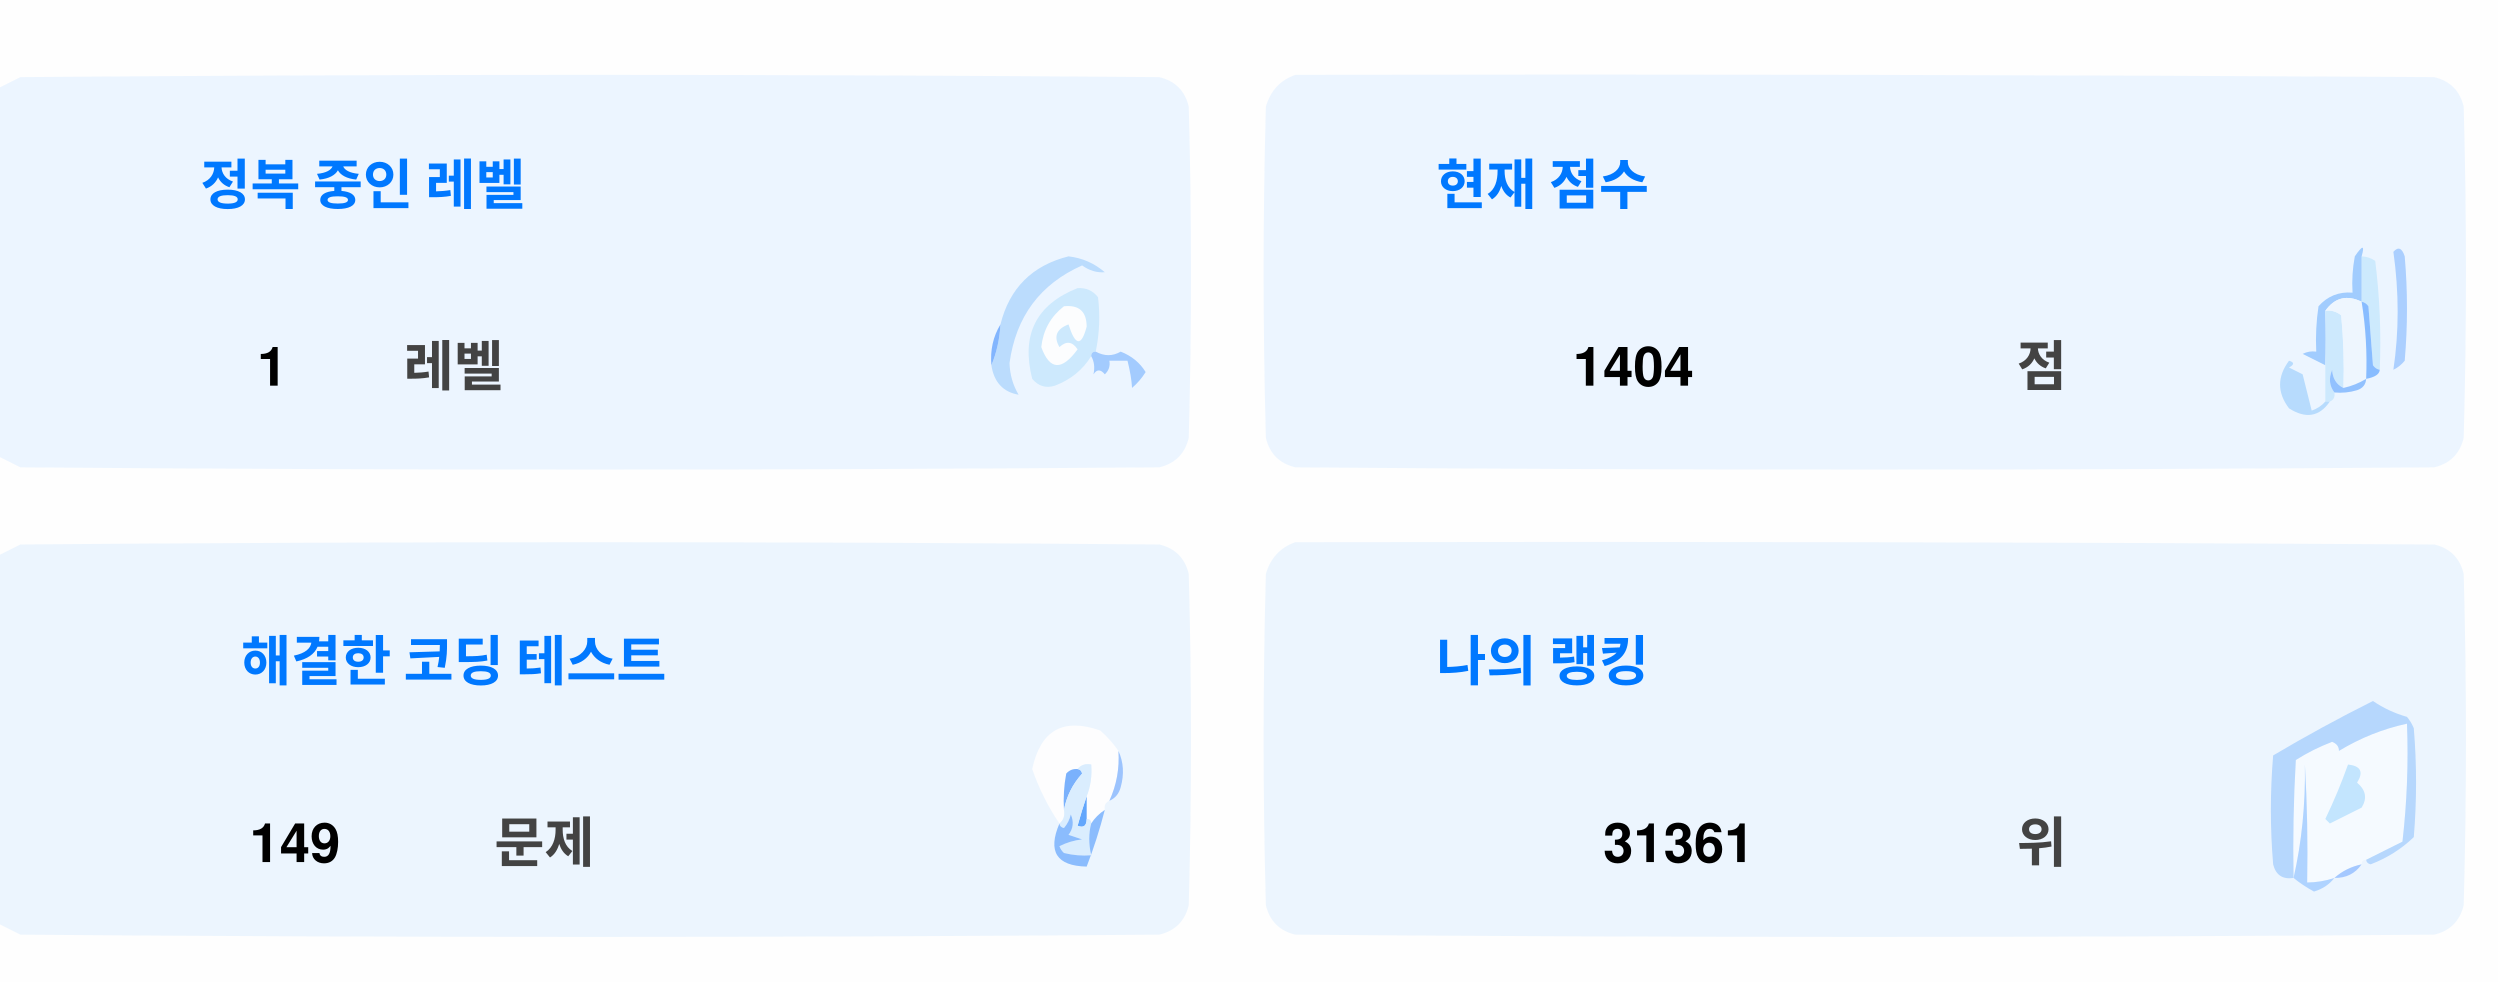
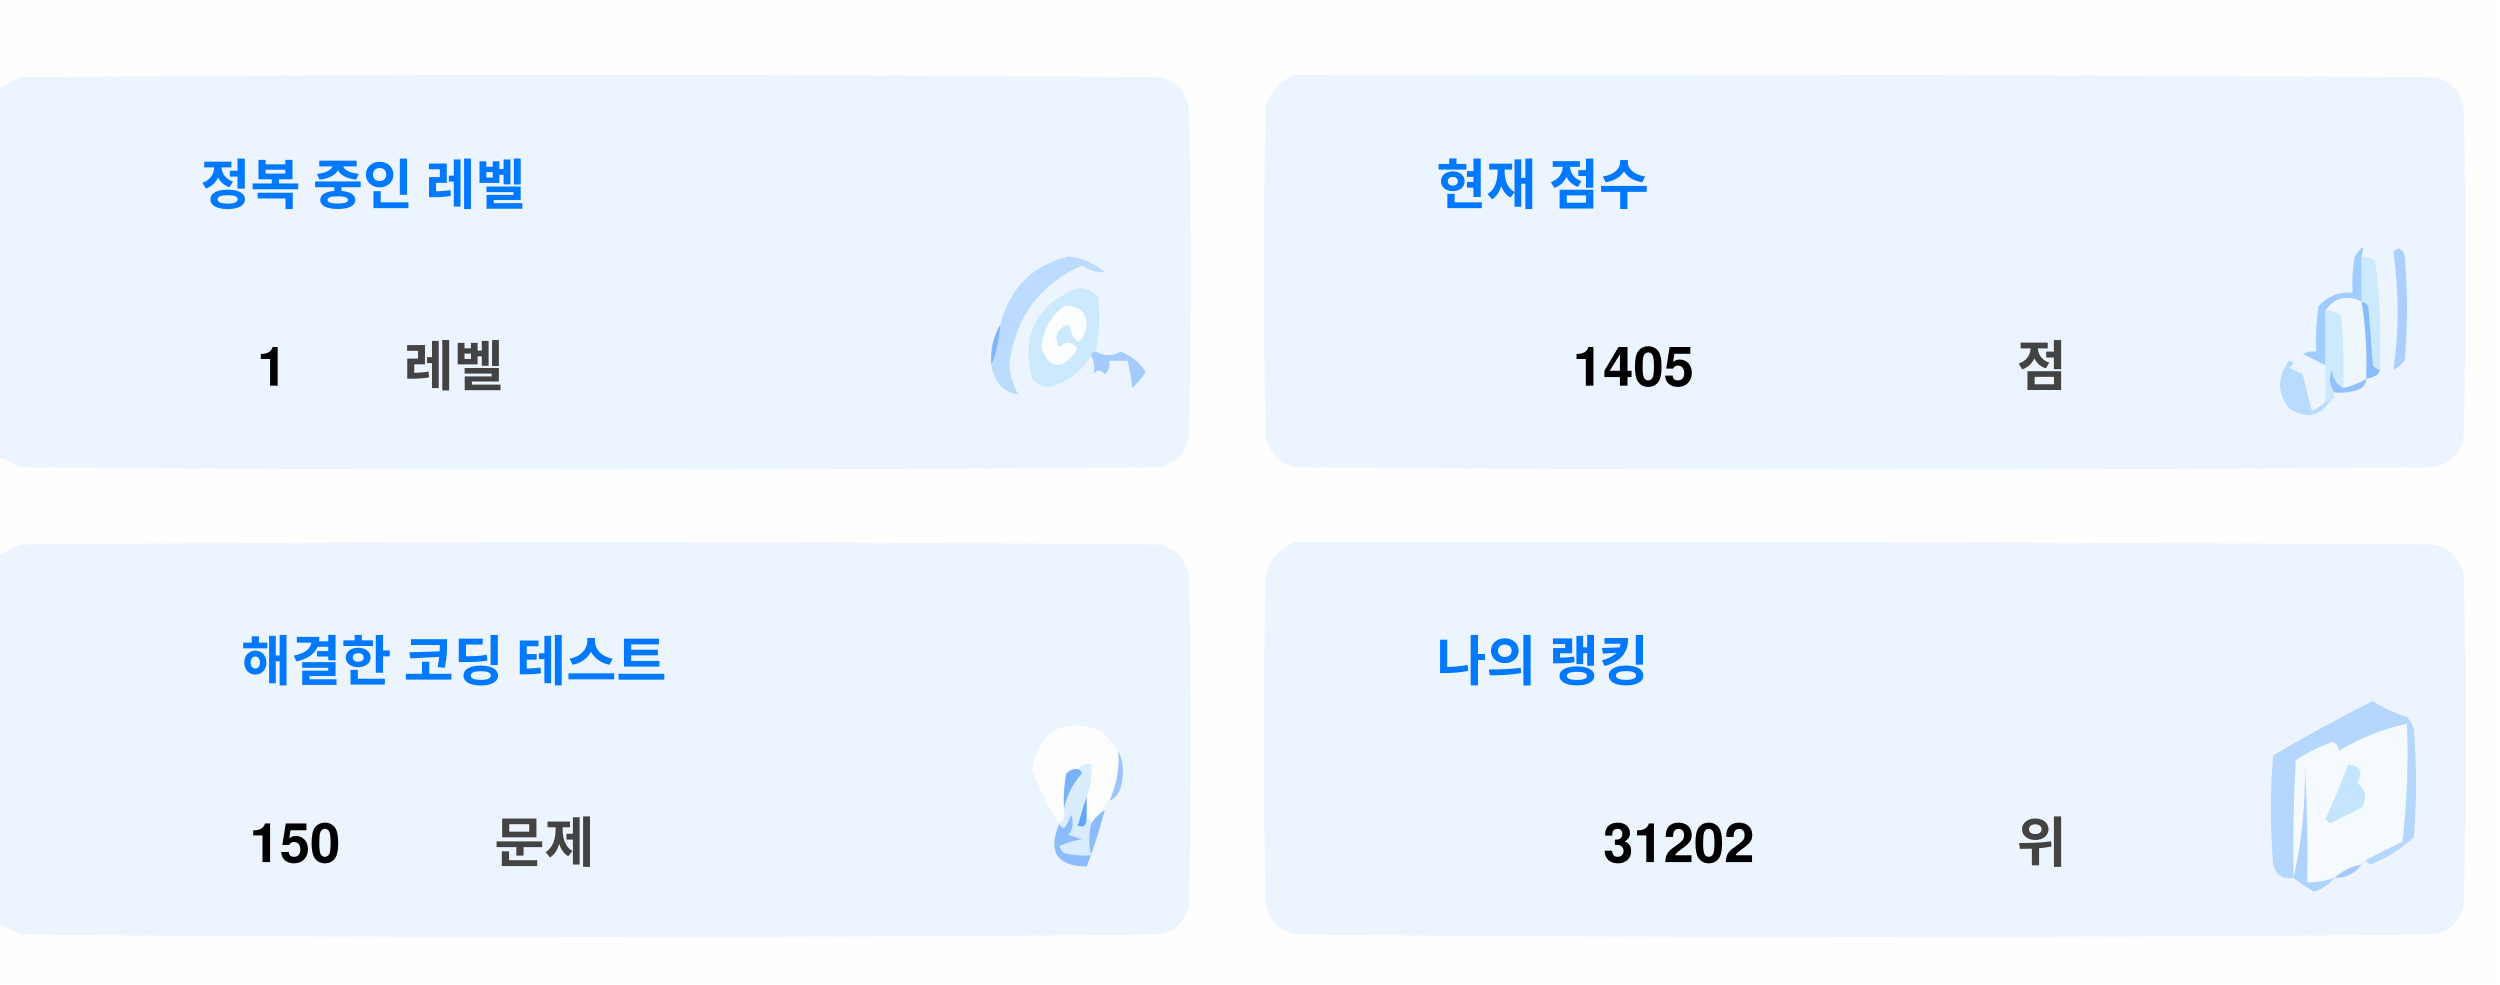
<svg xmlns="http://www.w3.org/2000/svg" version="1.1" width="551px" height="217px" style="shape-rendering:geometricPrecision; text-rendering:geometricPrecision; image-rendering:optimizeQuality; fill-rule:evenodd; clip-rule:evenodd">
  <style>.title {fill: #434343;font-size: 1rem;line-height: 1.5rem;font-weight: bold;font-family: -apple-system, BlinkMacSystemFont, Segoe UI, Helvetica, Arial, sans-serif, Apple Color Emoji, Segoe UI Emoji;}.desc {fill: #434343;font-size: 2.5rem;font-weight: bold;line-height: 1.5rem;font-family: -apple-system, BlinkMacSystemFont, Segoe UI, Helvetica, Arial, sans-serif, Apple Color Emoji, Segoe UI Emoji;}.desc-2 {fill: #434343;font-size: 1rem;font-weight: bold;line-height: 1.5rem;font-family: -apple-system, BlinkMacSystemFont, Segoe UI, Helvetica, Arial, sans-serif, Apple Color Emoji, Segoe UI Emoji;}.text, .desc {animation: twinkling 4s ease-in-out infinite;}@keyframes twinkling {40% { opacity: 1; }50% { opacity: 0.5; }60% { opacity: 1; }70% { opacity: 0.5; }80% { opacity: 1; }}</style>
  <g>
    <path style="opacity:1" fill="#fefefe" d="M -0.5,-0.5 C 183.167,-0.5 366.833,-0.5 550.5,-0.5C 550.5,71.833 550.5,144.167 550.5,216.5C 366.833,216.5 183.167,216.5 -0.5,216.5C -0.5,212.167 -0.5,207.833 -0.5,203.5C 1.14,204.32 2.807,205.153 4.5,206C 88.167,206.667 171.833,206.667 255.5,206C 259,205.167 261.167,203 262,199.5C 262.667,175.167 262.667,150.833 262,126.5C 261.167,123 259,120.833 255.5,120C 171.833,119.333 88.167,119.333 4.5,120C 2.807,120.847 1.14,121.68 -0.5,122.5C -0.5,115.167 -0.5,107.833 -0.5,100.5C 1.14,101.32 2.807,102.153 4.5,103C 88.167,103.667 171.833,103.667 255.5,103C 259,102.167 261.167,100 262,96.5C 262.667,72.167 262.667,47.833 262,23.5C 261.167,20 259,17.833 255.5,17C 171.833,16.333 88.167,16.333 4.5,17C 2.807,17.847 1.14,18.68 -0.5,19.5C -0.5,12.833 -0.5,6.167 -0.5,-0.5 Z" />
  </g>
  <g>
    <path style="opacity:1" fill="#ecf5ff" d="M -0.5,100.5 C -0.5,73.5 -0.5,46.5 -0.5,19.5C 1.14,18.68 2.807,17.847 4.5,17C 88.167,16.333 171.833,16.333 255.5,17C 259,17.833 261.167,20 262,23.5C 262.667,47.833 262.667,72.167 262,96.5C 261.167,100 259,102.167 255.5,103C 171.833,103.667 88.167,103.667 4.5,103C 2.807,102.153 1.14,101.32 -0.5,100.5 Z" />
  </g>
  <g>
    <path style="opacity:1" fill="#ecf5ff" d="M 285.5,16.5 C 369.167,16.333 452.834,16.5 536.5,17C 540,17.833 542.167,20 543,23.5C 543.667,47.833 543.667,72.167 543,96.5C 542.167,100 540,102.167 536.5,103C 452.833,103.667 369.167,103.667 285.5,103C 282,102.167 279.833,100 279,96.5C 278.333,72.167 278.333,47.833 279,23.5C 280.018,19.985 282.185,17.652 285.5,16.5 Z" />
  </g>
  <g>
    <path style="opacity:1" fill="#cdeafd" d="M 520.5,56.5 C 521.583,56.539 522.583,56.873 523.5,57.5C 524.498,65.472 524.831,73.472 524.5,81.5C 523.883,81.389 523.383,81.056 523,80.5C 522.667,76.167 522.333,71.833 522,67.5C 521.617,66.944 521.117,66.611 520.5,66.5C 520.5,63.167 520.5,59.833 520.5,56.5 Z" />
  </g>
  <g>
    <path style="opacity:1" fill="#abcfff" d="M 527.5,55.5 C 528.566,54.308 529.399,54.641 530,56.5C 530.667,64.167 530.667,71.833 530,79.5C 529.311,80.357 528.478,81.023 527.5,81.5C 528.758,73.08 528.758,64.414 527.5,55.5 Z" />
  </g>
  <g>
    <path style="opacity:1" fill="#bbdcfd" d="M 218.5,80.5 C 219.657,77.727 220.324,74.727 220.5,71.5C 222.49,63.51 227.49,58.51 235.5,56.5C 238.528,56.847 241.194,58.014 243.5,60C 241.744,60.141 240.078,59.641 238.5,58.5C 229.247,62.607 223.914,69.773 222.5,80C 222.565,82.526 223.232,84.859 224.5,87C 221.07,86.397 219.07,84.231 218.5,80.5 Z" />
  </g>
  <g>
    <path style="opacity:1" fill="#cde9fd" d="M 241.5,77.5 C 240.833,77.5 240.5,77.833 240.5,78.5C 238.628,81.529 235.961,83.695 232.5,85C 230.536,85.624 228.869,85.124 227.5,83.5C 225.021,73.791 228.354,67.124 237.5,63.5C 239.374,63.39 240.874,64.056 242,65.5C 242.497,69.524 242.331,73.524 241.5,77.5 Z" />
  </g>
  <g>
    <path style="opacity:1" fill="#fcfdfe" d="M 234.5,67.5 C 237.826,67.162 239.493,68.662 239.5,72C 238.334,76.434 237,76.267 235.5,71.5C 232.832,72.515 232.166,74.182 233.5,76.5C 235.017,75.089 236.351,75.256 237.5,77C 234.006,81.771 231.34,81.605 229.5,76.5C 229.904,72.771 231.571,69.771 234.5,67.5 Z" />
  </g>
  <g>
    <path style="opacity:1" fill="#a1ccfe" d="M 520.5,56.5 C 520.5,59.833 520.5,63.167 520.5,66.5C 517.238,64.922 514.572,65.589 512.5,68.5C 512.617,72.81 512.617,76.81 512.5,80.5C 510.86,79.68 509.193,78.847 507.5,78C 508.448,77.517 509.448,77.35 510.5,77.5C 510.335,74.15 510.502,70.817 511,67.5C 512.995,65.253 515.495,64.253 518.5,64.5C 518.336,61.813 518.503,59.146 519,56.5C 520.731,53.969 521.231,53.969 520.5,56.5 Z" />
  </g>
  <g>
    <path style="opacity:1" fill="#cde9fd" d="M 512.5,68.5 C 513.822,68.33 514.989,68.663 516,69.5C 516.499,74.823 516.666,80.156 516.5,85.5C 514.955,84.77 514.122,83.437 514,81.5C 513.22,83.387 513.387,85.054 514.5,86.5C 514.672,87.492 514.338,88.158 513.5,88.5C 513.167,88.5 512.833,88.5 512.5,88.5C 512.5,85.833 512.5,83.167 512.5,80.5C 512.617,76.81 512.617,72.81 512.5,68.5 Z" />
  </g>
  <g>
    <path style="opacity:1" fill="#eef6fe" d="M 520.5,66.5 C 521.407,72.106 521.74,77.773 521.5,83.5C 519.95,84.441 518.284,85.108 516.5,85.5C 516.666,80.156 516.499,74.823 516,69.5C 514.989,68.663 513.822,68.33 512.5,68.5C 514.572,65.589 517.238,64.922 520.5,66.5 Z" />
  </g>
  <g>
    <path style="opacity:1" fill="#88bcff" d="M 520.5,66.5 C 521.117,66.611 521.617,66.944 522,67.5C 522.333,71.833 522.667,76.167 523,80.5C 523.383,81.056 523.883,81.389 524.5,81.5C 524.445,82.469 523.445,83.136 521.5,83.5C 521.74,77.773 521.407,72.106 520.5,66.5 Z" />
  </g>
  <g>
    <path style="opacity:1" fill="#82b5fe" d="M 220.5,71.5 C 220.324,74.727 219.657,77.727 218.5,80.5C 218.215,77.171 218.882,74.171 220.5,71.5 Z" />
  </g>
  <g>
    <path style="opacity:1" fill="#a3cbfe" d="M 240.5,78.5 C 240.5,77.833 240.833,77.5 241.5,77.5C 243.391,78.536 245.224,78.536 247,77.5C 249.391,78.429 251.225,79.929 252.5,82C 251.681,83.319 250.681,84.486 249.5,85.5C 249.409,83.777 249.075,81.777 248.5,79.5C 247.167,79.5 245.833,79.5 244.5,79.5C 244.719,80.675 244.386,81.675 243.5,82.5C 242.575,81.359 241.741,81.359 241,82.5C 241.331,80.981 241.164,79.648 240.5,78.5 Z" />
  </g>
  <g>
    <path style="opacity:1" fill="#b7dbfd" d="M 512.5,88.5 C 512.833,88.5 513.167,88.5 513.5,88.5C 511.199,91.857 508.199,92.357 504.5,90C 501.872,86.535 501.872,83.035 504.5,79.5C 505.696,79.846 505.696,80.346 504.5,81C 505.5,81.5 506.5,82 507.5,82.5C 508.167,85.167 508.833,87.833 509.5,90.5C 510.739,90.058 511.739,89.391 512.5,88.5 Z" />
  </g>
  <g>
    <path style="opacity:1" fill="#92c1fe" d="M 516.5,85.5 C 518.284,85.108 519.95,84.441 521.5,83.5C 521.423,84.75 520.756,85.583 519.5,86C 517.866,86.493 516.199,86.66 514.5,86.5C 513.387,85.054 513.22,83.387 514,81.5C 514.122,83.437 514.955,84.77 516.5,85.5 Z" />
  </g>
  <g>
    <path style="opacity:1" fill="#ecf5fe" d="M -0.5,203.5 C -0.5,176.5 -0.5,149.5 -0.5,122.5C 1.14,121.68 2.807,120.847 4.5,120C 88.167,119.333 171.833,119.333 255.5,120C 259,120.833 261.167,123 262,126.5C 262.667,150.833 262.667,175.167 262,199.5C 261.167,203 259,205.167 255.5,206C 171.833,206.667 88.167,206.667 4.5,206C 2.807,205.153 1.14,204.32 -0.5,203.5 Z" />
  </g>
  <g>
    <path style="opacity:1" fill="#ecf5fe" d="M 285.5,119.5 C 369.167,119.333 452.834,119.5 536.5,120C 540,120.833 542.167,123 543,126.5C 543.667,150.833 543.667,175.167 543,199.5C 542.167,203 540,205.167 536.5,206C 452.833,206.667 369.167,206.667 285.5,206C 282,205.167 279.833,203 279,199.5C 278.333,175.167 278.333,150.833 279,126.5C 280.018,122.985 282.185,120.652 285.5,119.5 Z" />
  </g>
  <g>
    <path style="opacity:1" fill="#fdfdfe" d="M 246.5,165.5 C 246.758,169.367 246.092,173.034 244.5,176.5C 243.662,176.842 243.328,177.508 243.5,178.5C 242.272,179.306 241.272,180.306 240.5,181.5C 240.5,180.833 240.167,180.5 239.5,180.5C 239.5,178.833 239.5,177.167 239.5,175.5C 240.369,173.283 240.702,170.95 240.5,168.5C 239.209,168.263 238.209,168.596 237.5,169.5C 236.504,169.414 235.671,169.748 235,170.5C 234.503,173.146 234.336,175.813 234.5,178.5C 234.737,179.791 234.404,180.791 233.5,181.5C 230.986,177.806 228.986,173.806 227.5,169.5C 229.309,160.957 234.309,158.124 242.5,161C 244.07,162.397 245.404,163.897 246.5,165.5 Z" />
  </g>
  <g>
    <path style="opacity:1" fill="#f5faff" d="M 521.5,189.5 C 520.833,189.5 520.5,189.833 520.5,190.5C 518.181,190.992 516.181,191.992 514.5,193.5C 512.565,194.15 510.565,194.483 508.5,194.5C 508.666,185.827 508.5,177.16 508,168.5C 508.141,177.227 507.308,185.56 505.5,193.5C 505.334,184.827 505.5,176.16 506,167.5C 508.527,165.903 511.194,164.57 514,163.5C 515.011,163.892 515.511,164.559 515.5,165.5C 520.21,162.641 525.21,160.641 530.5,159.5C 530.831,168.192 530.498,176.859 529.5,185.5C 526.807,186.847 524.14,188.18 521.5,189.5 Z" />
  </g>
  <g>
    <path style="opacity:1" fill="#b6d7fd" d="M 521.5,189.5 C 524.14,188.18 526.807,186.847 529.5,185.5C 530.498,176.859 530.831,168.192 530.5,159.5C 525.21,160.641 520.21,162.641 515.5,165.5C 515.511,164.559 515.011,163.892 514,163.5C 511.194,164.57 508.527,165.903 506,167.5C 505.5,176.16 505.334,184.827 505.5,193.5C 503.089,193.863 501.589,192.863 501,190.5C 500.333,182.5 500.333,174.5 501,166.5C 508.173,162.246 515.507,158.246 523,154.5C 525.304,156.068 527.804,157.235 530.5,158C 531.126,158.75 531.626,159.584 532,160.5C 532.667,168.5 532.667,176.5 532,184.5C 529.292,187.111 526.125,189.111 522.5,190.5C 521.893,190.376 521.56,190.043 521.5,189.5 Z" />
  </g>
  <g>
    <path style="opacity:1" fill="#c3e5fe" d="M 517.5,168.5 C 520.317,168.801 520.984,170.134 519.5,172.5C 521.439,174.122 521.772,175.956 520.5,178C 518.167,179.167 515.833,180.333 513.5,181.5C 513.167,181.167 512.833,180.833 512.5,180.5C 514.414,176.515 516.081,172.515 517.5,168.5 Z" />
  </g>
  <g>
    <path style="opacity:1" fill="#7ab1fc" d="M 237.5,169.5 C 238.043,169.56 238.376,169.893 238.5,170.5C 236.395,172.836 235.062,175.503 234.5,178.5C 234.336,175.813 234.503,173.146 235,170.5C 235.671,169.748 236.504,169.414 237.5,169.5 Z" />
  </g>
  <g>
    <path style="opacity:1" fill="#afd3ff" d="M 514.5,193.5 C 513.378,194.947 511.878,195.947 510,196.5C 508.348,195.601 506.848,194.601 505.5,193.5C 507.308,185.56 508.141,177.227 508,168.5C 508.5,177.16 508.666,185.827 508.5,194.5C 510.565,194.483 512.565,194.15 514.5,193.5 Z" />
  </g>
  <g>
    <path style="opacity:1" fill="#9cc3fd" d="M 246.5,165.5 C 247.634,167.966 247.801,170.633 247,173.5C 246.623,174.942 245.79,175.942 244.5,176.5C 246.092,173.034 246.758,169.367 246.5,165.5 Z" />
  </g>
  <g>
    <path style="opacity:1" fill="#62a6fc" d="M 239.5,175.5 C 239.5,177.167 239.5,178.833 239.5,180.5C 239.483,182.028 238.816,182.528 237.5,182C 238.117,179.723 238.784,177.556 239.5,175.5 Z" />
  </g>
  <g>
    <path style="opacity:1" fill="#daedfe" d="M 237.5,169.5 C 238.209,168.596 239.209,168.263 240.5,168.5C 240.702,170.95 240.369,173.283 239.5,175.5C 238.784,177.556 238.117,179.723 237.5,182C 238.816,182.528 239.483,182.028 239.5,180.5C 240.167,180.5 240.5,180.833 240.5,181.5C 239.918,183.669 239.918,186.002 240.5,188.5C 238.473,188.662 236.473,188.495 234.5,188C 234.043,187.586 233.709,187.086 233.5,186.5C 235.078,185.702 236.744,185.202 238.5,185C 237.5,184.667 236.5,184.333 235.5,184C 236.554,182.612 236.72,181.112 236,179.5C 235.751,180.624 235.251,181.624 234.5,182.5C 233.893,182.376 233.56,182.043 233.5,181.5C 234.404,180.791 234.737,179.791 234.5,178.5C 235.062,175.503 236.395,172.836 238.5,170.5C 238.376,169.893 238.043,169.56 237.5,169.5 Z" />
  </g>
  <g>
    <path style="opacity:1" fill="#8bbcfd" d="M 243.5,178.5 C 242.395,182.803 241.062,186.969 239.5,191C 232.857,190.847 230.857,187.68 233.5,181.5C 233.56,182.043 233.893,182.376 234.5,182.5C 235.251,181.624 235.751,180.624 236,179.5C 236.72,181.112 236.554,182.612 235.5,184C 236.5,184.333 237.5,184.667 238.5,185C 236.744,185.202 235.078,185.702 233.5,186.5C 233.709,187.086 234.043,187.586 234.5,188C 236.473,188.495 238.473,188.662 240.5,188.5C 239.918,186.002 239.918,183.669 240.5,181.5C 241.272,180.306 242.272,179.306 243.5,178.5 Z" />
  </g>
  <g>
    <path style="opacity:1" fill="#a4c8ff" d="M 520.5,190.5 C 519.089,192.539 517.089,193.539 514.5,193.5C 516.181,191.992 518.181,190.992 520.5,190.5 Z" />
  </g>
  <text text-anchor="middle" x="80" y="45" class="title" style="fill:#0078ff;" stroke="#none" stroke-width="1">정복 중인 레벨</text>
  <text text-anchor="middle" x="60" y="85" class="desc" style="fill:#000000;" stroke="#none" stroke-width="1">1</text>
  <text text-anchor="middle" x="100" y="85" class="desc-2" style="fill:#434343;" stroke="#none" stroke-width="1">레벨</text>
  <text text-anchor="middle" x="340" y="45" class="title" style="fill:#0078ff;" stroke="#none" stroke-width="1">현재 점수</text>
-   <text text-anchor="middle" x="360" y="85" class="desc" style="fill:#000000;" stroke="#none" stroke-width="1">1404</text>
+   <text text-anchor="middle" x="360" y="85" class="desc" style="fill:#000000;" stroke="#none" stroke-width="1">1405</text>
  <text text-anchor="middle" x="450" y="85" class="desc-2" style="fill:#434343;" stroke="#none" stroke-width="1">점</text>
  <text text-anchor="middle" x="100" y="150" class="title" style="fill:#0078ff;" stroke="#none" stroke-width="1">해결한 코딩 테스트</text>
-   <text text-anchor="middle" x="65" y="190" class="desc" style="fill:#000000;" stroke="#none" stroke-width="1">149</text>
+   <text text-anchor="middle" x="65" y="190" class="desc" style="fill:#000000;" stroke="#none" stroke-width="1">150</text>
  <text text-anchor="middle" x="120" y="190" class="desc-2" style="fill:#434343;" stroke="#none" stroke-width="1">문제</text>
  <text text-anchor="middle" x="340" y="150" class="title" style="fill:#0078ff;" stroke="#none" stroke-width="1">나의 랭킹</text>
-   <text text-anchor="middle" x="370" y="190" class="desc" style="fill:#000000;" stroke="#none" stroke-width="1">31361</text>
+   <text text-anchor="middle" x="370" y="190" class="desc" style="fill:#000000;" stroke="#none" stroke-width="1">31202</text>
  <text text-anchor="middle" x="450" y="190" class="desc-2" style="fill:#434343;" stroke="#none" stroke-width="1">위</text>
</svg>
